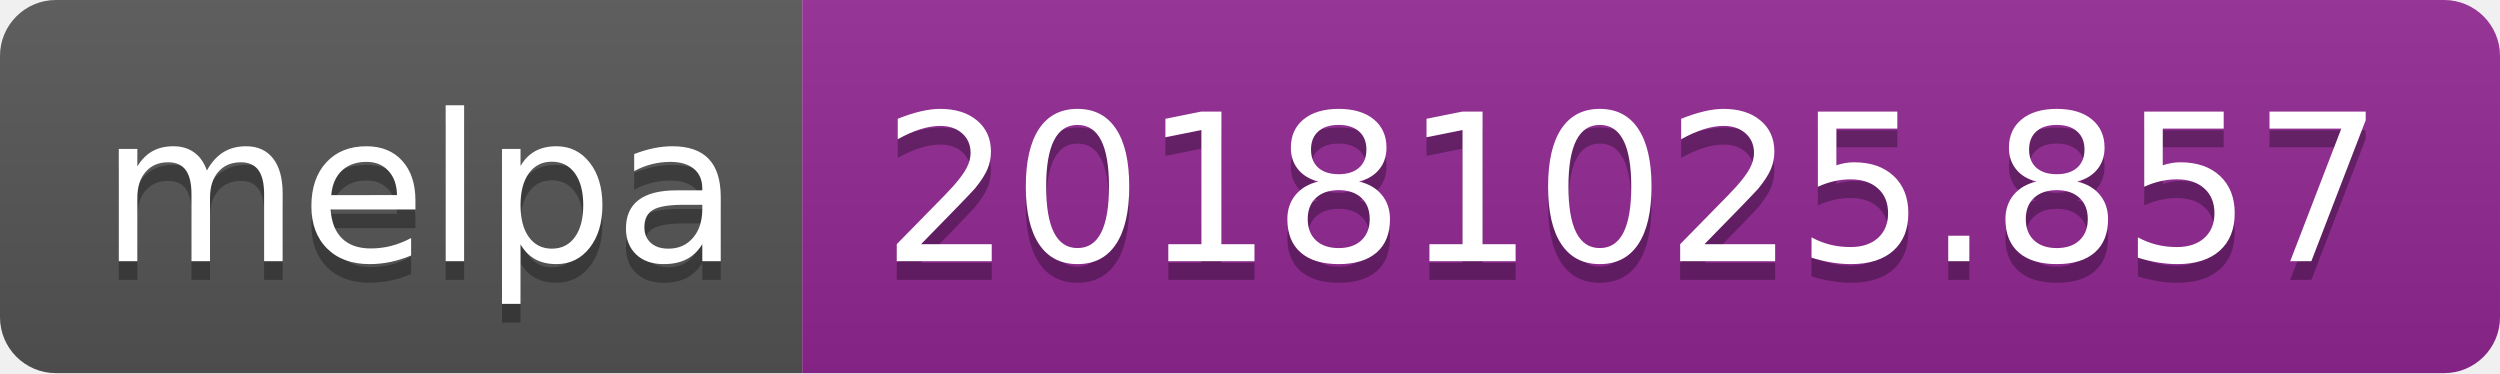
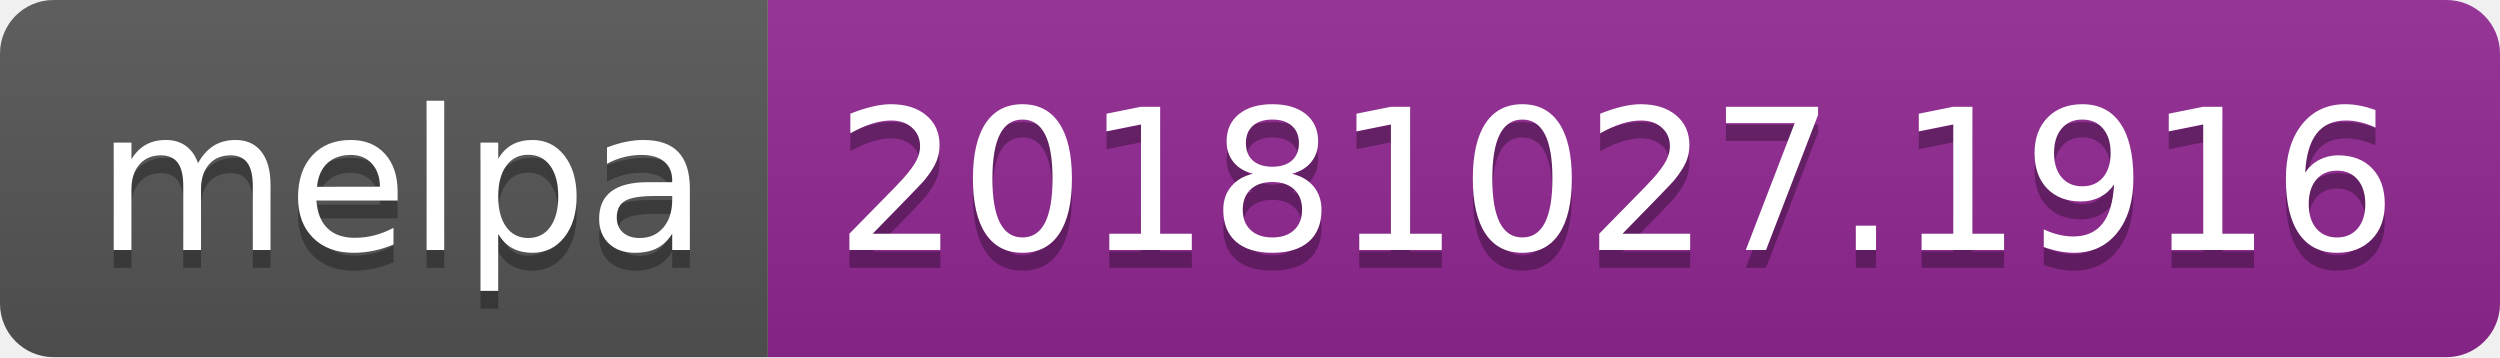
- <svg xmlns="http://www.w3.org/2000/svg" width="134" height="20">
+ <svg xmlns="http://www.w3.org/2000/svg" width="140" height="20">
  <linearGradient id="b" x2="0" y2="100%">
    <stop offset="0" stop-color="#bbb" stop-opacity=".1" />
    <stop offset="1" stop-opacity=".1" />
  </linearGradient>
  <clipPath id="a">
-     <rect width="134" height="20" rx="3" fill="#fff" />
+     <rect width="140" height="20" rx="3" fill="#fff" />
  </clipPath>
  <g clip-path="url(#a)">
    <path fill="#555" d="M0 0h43v20H0z" />
-     <path fill="#922793" d="M43 0h91v20H43z" />
-     <path fill="url(#b)" d="M0 0h134v20H0z" />
+     <path fill="#922793" d="M43 0h97v20H43z" />
+     <path fill="url(#b)" d="M0 0h140v20H0z" />
  </g>
  <g fill="#fff" text-anchor="middle" font-family="DejaVu Sans,Verdana,Geneva,sans-serif" font-size="110">
    <text x="225" y="150" fill="#010101" fill-opacity=".3" transform="scale(.1)" textLength="330">melpa</text>
    <text x="225" y="140" transform="scale(.1)" textLength="330">melpa</text>
-     <text x="875" y="150" fill="#010101" fill-opacity=".3" transform="scale(.1)" textLength="810">20181025.857</text>
-     <text x="875" y="140" transform="scale(.1)" textLength="810">20181025.857</text>
+     <text x="905" y="150" fill="#010101" fill-opacity=".3" transform="scale(.1)" textLength="870">20181027.1916</text>
+     <text x="905" y="140" transform="scale(.1)" textLength="870">20181027.1916</text>
  </g>
</svg>
